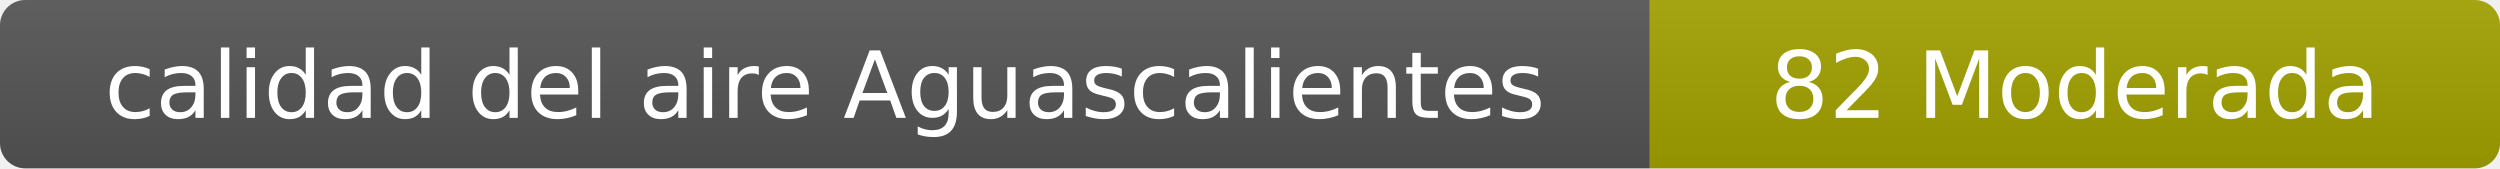
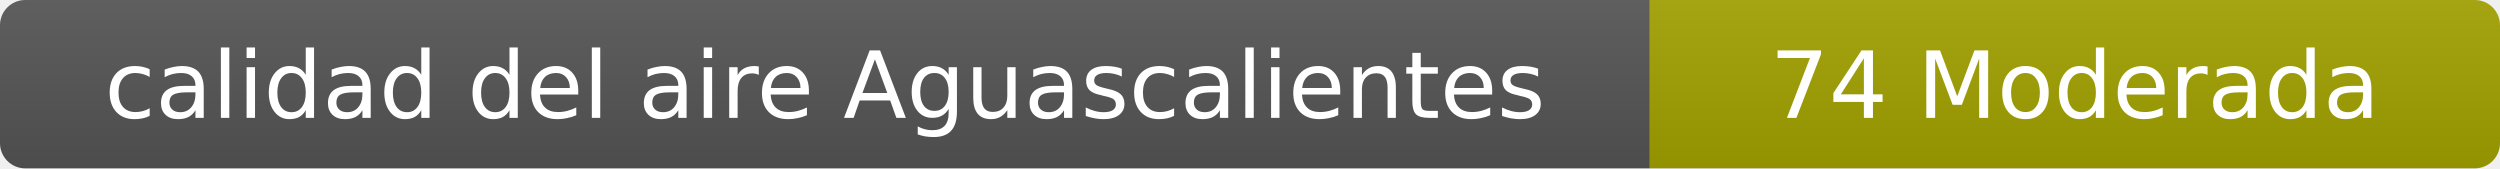
- <svg xmlns="http://www.w3.org/2000/svg" width="297" height="20" role="img" aria-label="calidad del aire: 82 Moderada">
+ <svg xmlns="http://www.w3.org/2000/svg" width="297" height="20" role="img" aria-label="calidad del aire: 74 Moderada">
  <linearGradient id="s" x2="0" y2="100%">
    <stop offset="0" stop-color="#bbb" stop-opacity=".1" />
    <stop offset="1" stop-opacity=".1" />
  </linearGradient>
  <clipPath id="r">
    <rect width="297" height="20" rx="3" fill="#fff" />
  </clipPath>
  <g clip-path="url(#r)">
    <rect width="196" height="20" fill="#555" />
    <rect x="196" width="101" height="20" fill="#a3a300" />
    <rect width="297" height="20" fill="url(#s)" />
  </g>
  <g fill="#fff" text-anchor="middle" font-family="Verdana,Geneva,DejaVu Sans,sans-serif" font-size="11">
    <text x="98" y="14">calidad del aire Aguascalientes</text>
-     <text x="246.5" y="14">82 Moderada</text>
+     <text x="246.5" y="14">74 Moderada</text>
  </g>
</svg>
